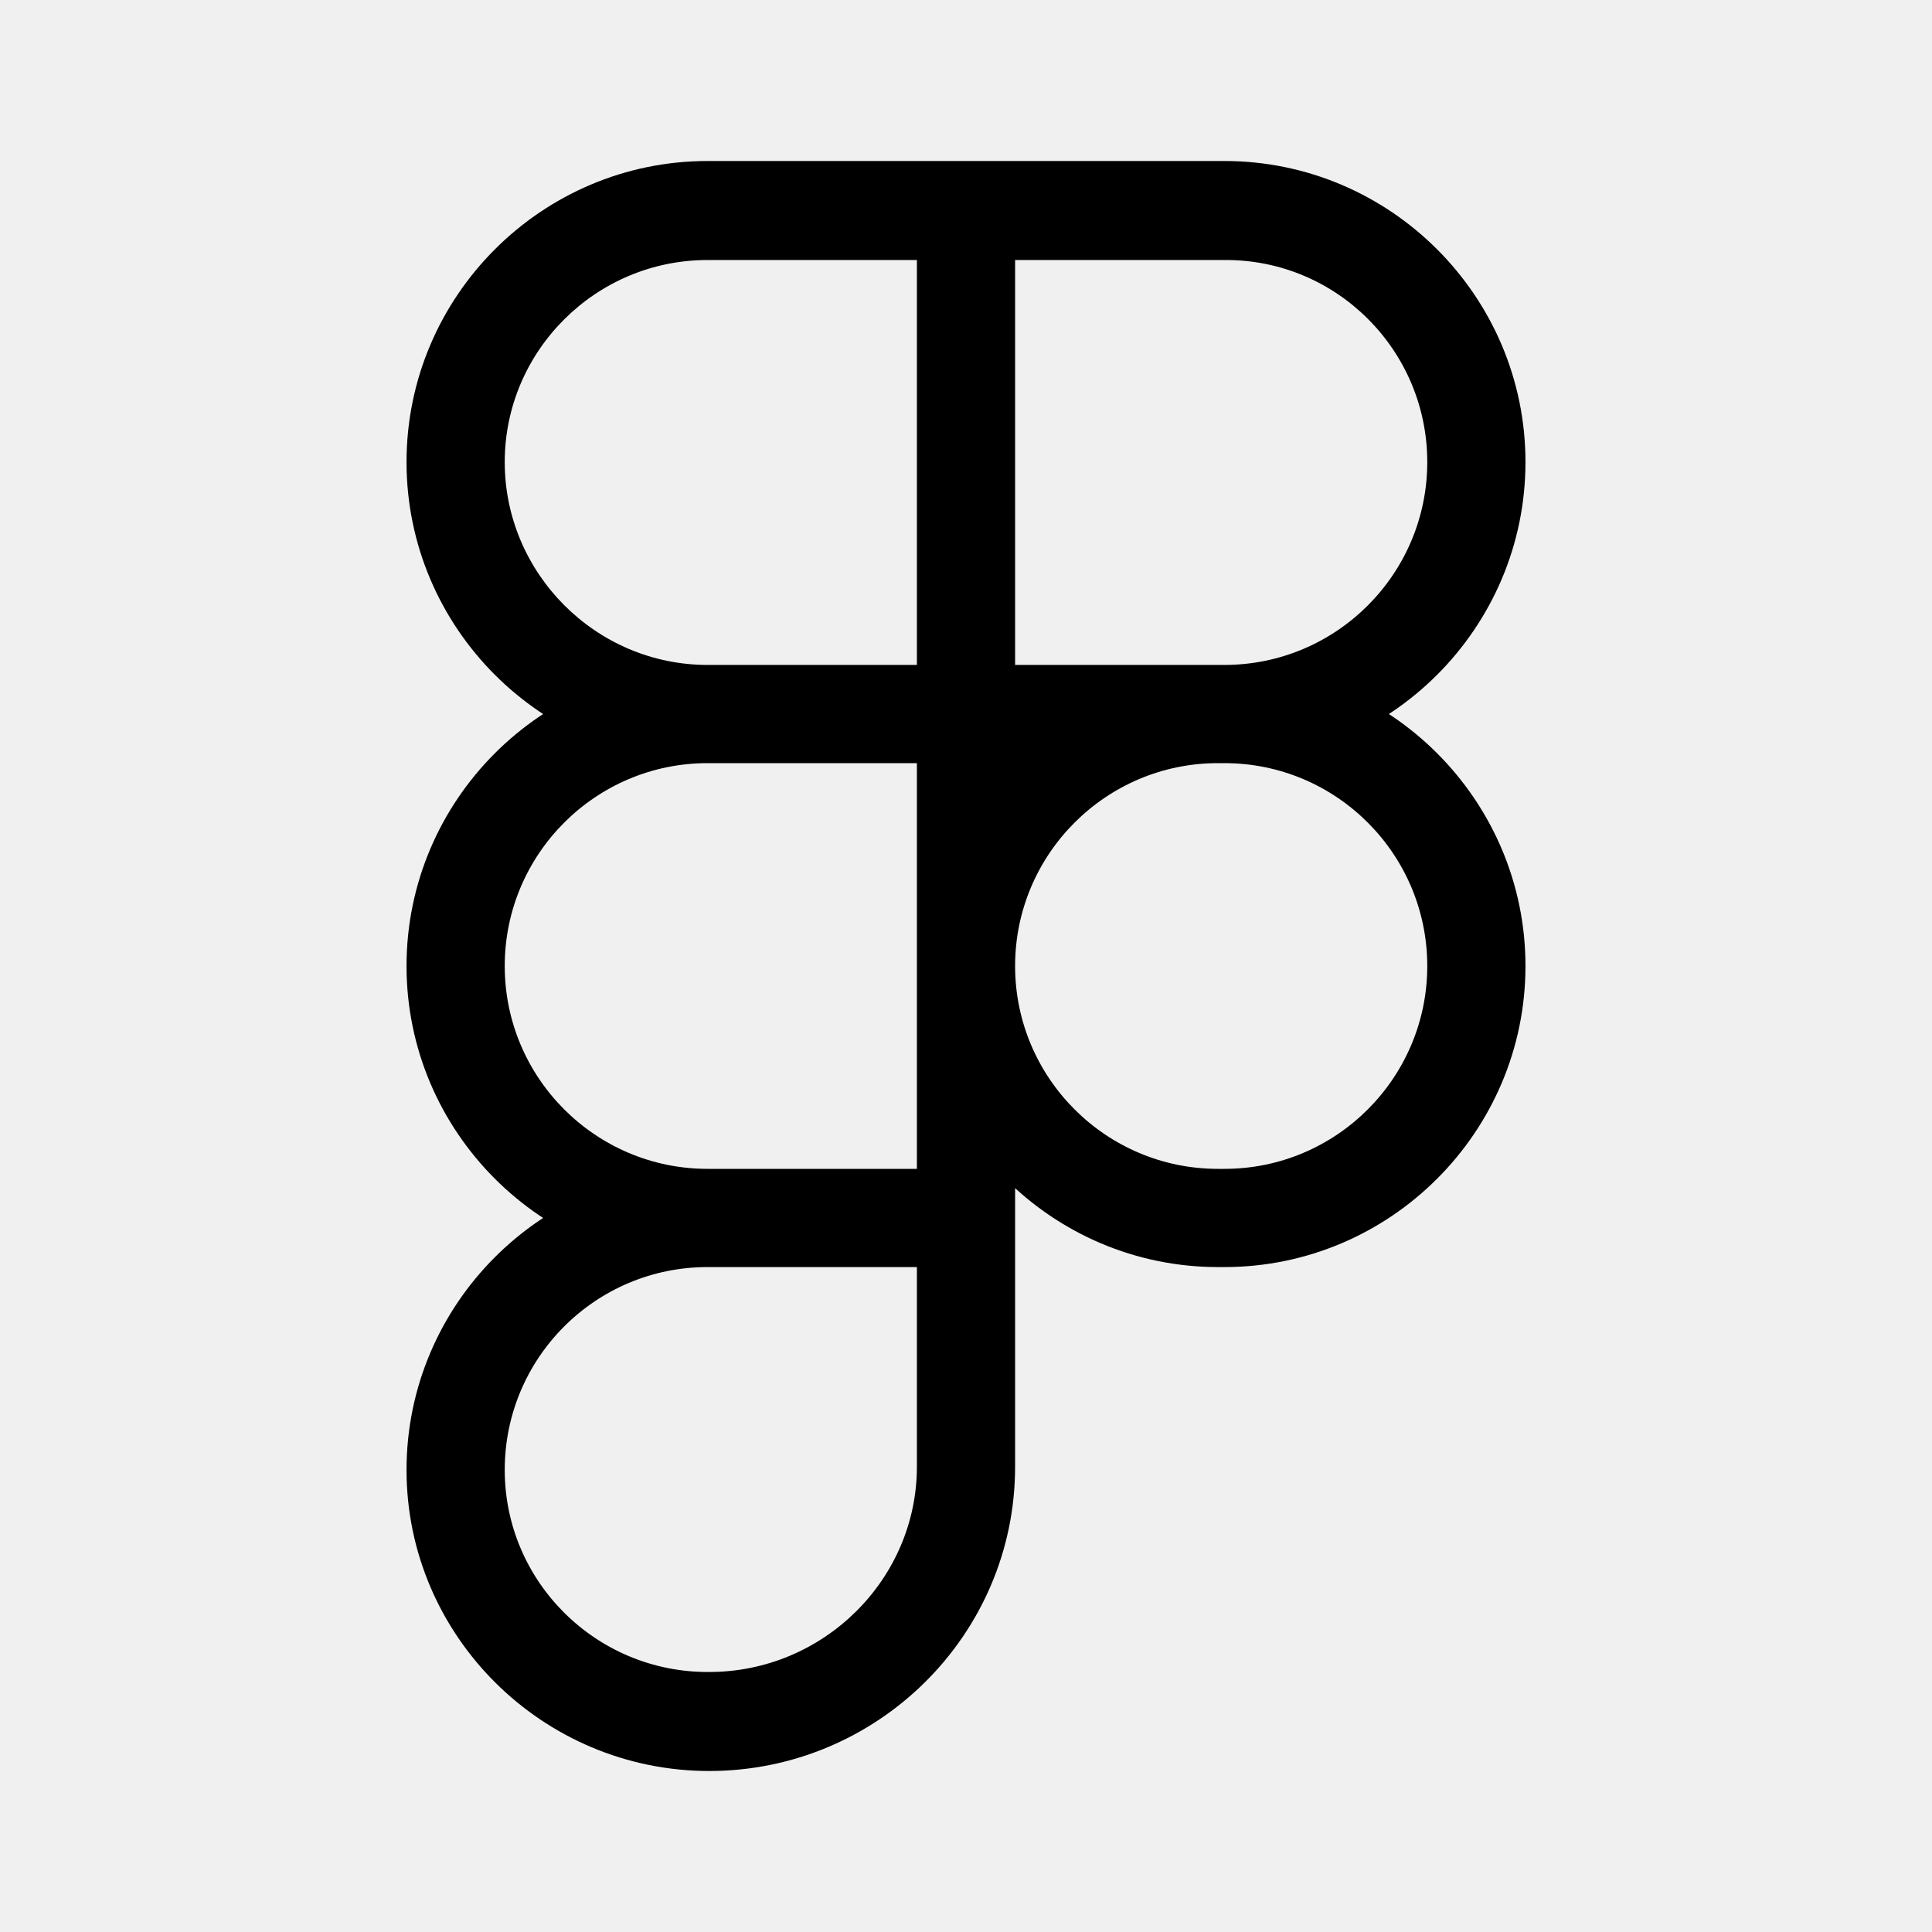
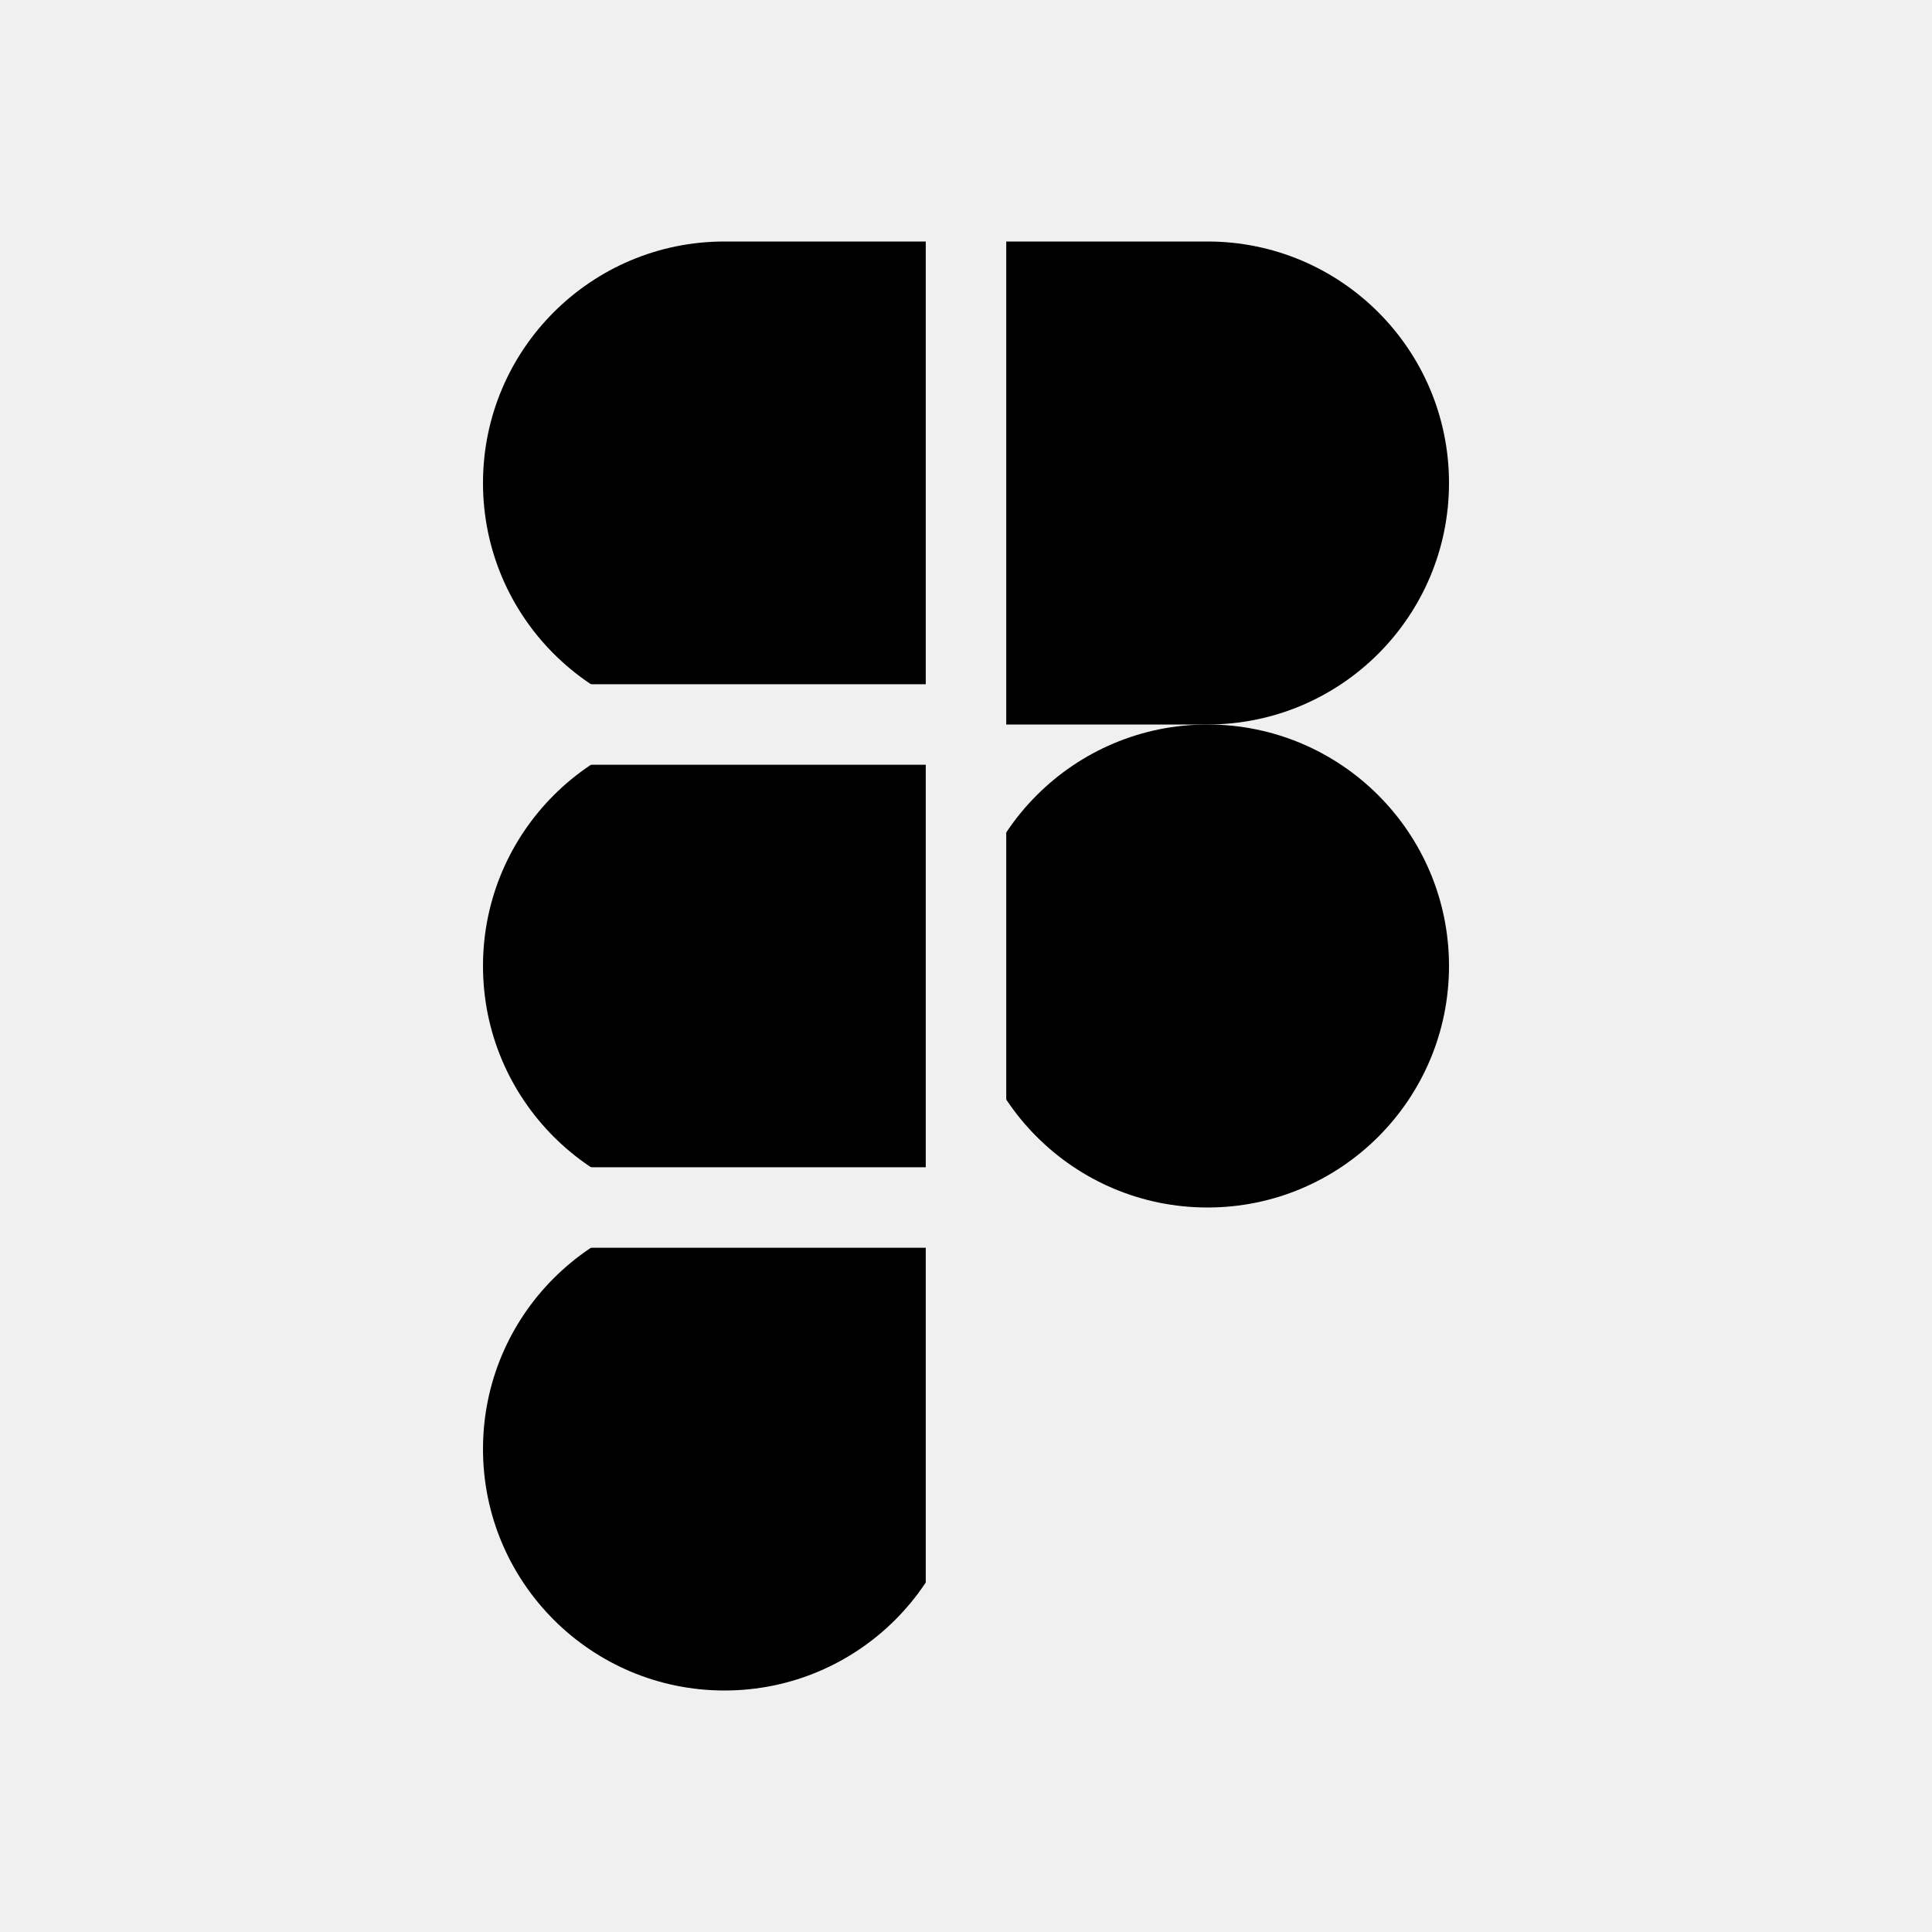
<svg xmlns="http://www.w3.org/2000/svg" viewBox="0 0 24 24" fill="currentColor" fill-rule="evenodd">
-   <path fill-rule="nonzero" d="M15.21 9.48h-3.82V2h3.82c2.06 0 3.74 1.68 3.74 3.74s-1.68 3.74-3.74 3.74zM12.61 8.26h2.6c1.39 0 2.52-1.13 2.52-2.52s-1.13-2.52-2.52-2.51h-2.6V8.26z m0 1.22H8.79c-2.06 0-3.74-1.68-3.74-3.74S6.73 2 8.79 2h3.82v7.48z m-3.82-6.25c-1.39 0-2.52 1.13-2.52 2.51s1.13 2.52 2.52 2.52h2.6V3.23H8.79z m3.82 12.51H8.79c-2.06 0-3.74-1.68-3.74-3.74s1.68-3.74 3.74-3.74h3.82v7.48zM8.79 9.48c-1.39 0-2.52 1.13-2.52 2.52s1.13 2.52 2.52 2.52h2.6V9.48H8.79zM8.81 22c-2.07 0-3.76-1.68-3.76-3.74s1.68-3.74 3.74-3.74h3.82v3.7c0 2.09-1.71 3.78-3.8 3.78z m-0.02-6.26a2.52 2.52 0 0 0-2.52 2.52c0 1.39 1.14 2.52 2.54 2.51 1.42 0 2.58-1.15 2.58-2.55v-2.48H8.79z m6.42 0h-0.08c-2.06 0-3.74-1.68-3.74-3.74s1.68-3.74 3.74-3.74h0.08c2.06 0 3.74 1.68 3.74 3.74s-1.68 3.74-3.74 3.74z m-0.08-6.26c-1.39 0-2.52 1.13-2.52 2.52s1.13 2.52 2.52 2.52h0.08c1.39 0 2.52-1.13 2.52-2.52s-1.13-2.52-2.52-2.52h-0.08z" />
+   <mask id="ff-brand-figma">
+     <path d="M0 0h24v24H0z" fill="#fff" />
+     <path d="M12 2v20M5 9h7M5 15h7" fill="none" stroke="#000" stroke-width="1" />
+   </mask>
+   <g mask="url(#ff-brand-figma)">
+     <path d="M12 3H9a3 3 0 0 0 0 6h3Z" />
+     <path d="M12 3h3a3 3 0 0 1 0 6h-3Z" />
+     <path d="M12 9H9a3 3 0 0 0 0 6h3Z" />
+     <circle cx="15" cy="12" r="3" />
+     <path d="M12 15H9a3 3 0 1 0 3 3Z" />
+   </g>
</svg>
